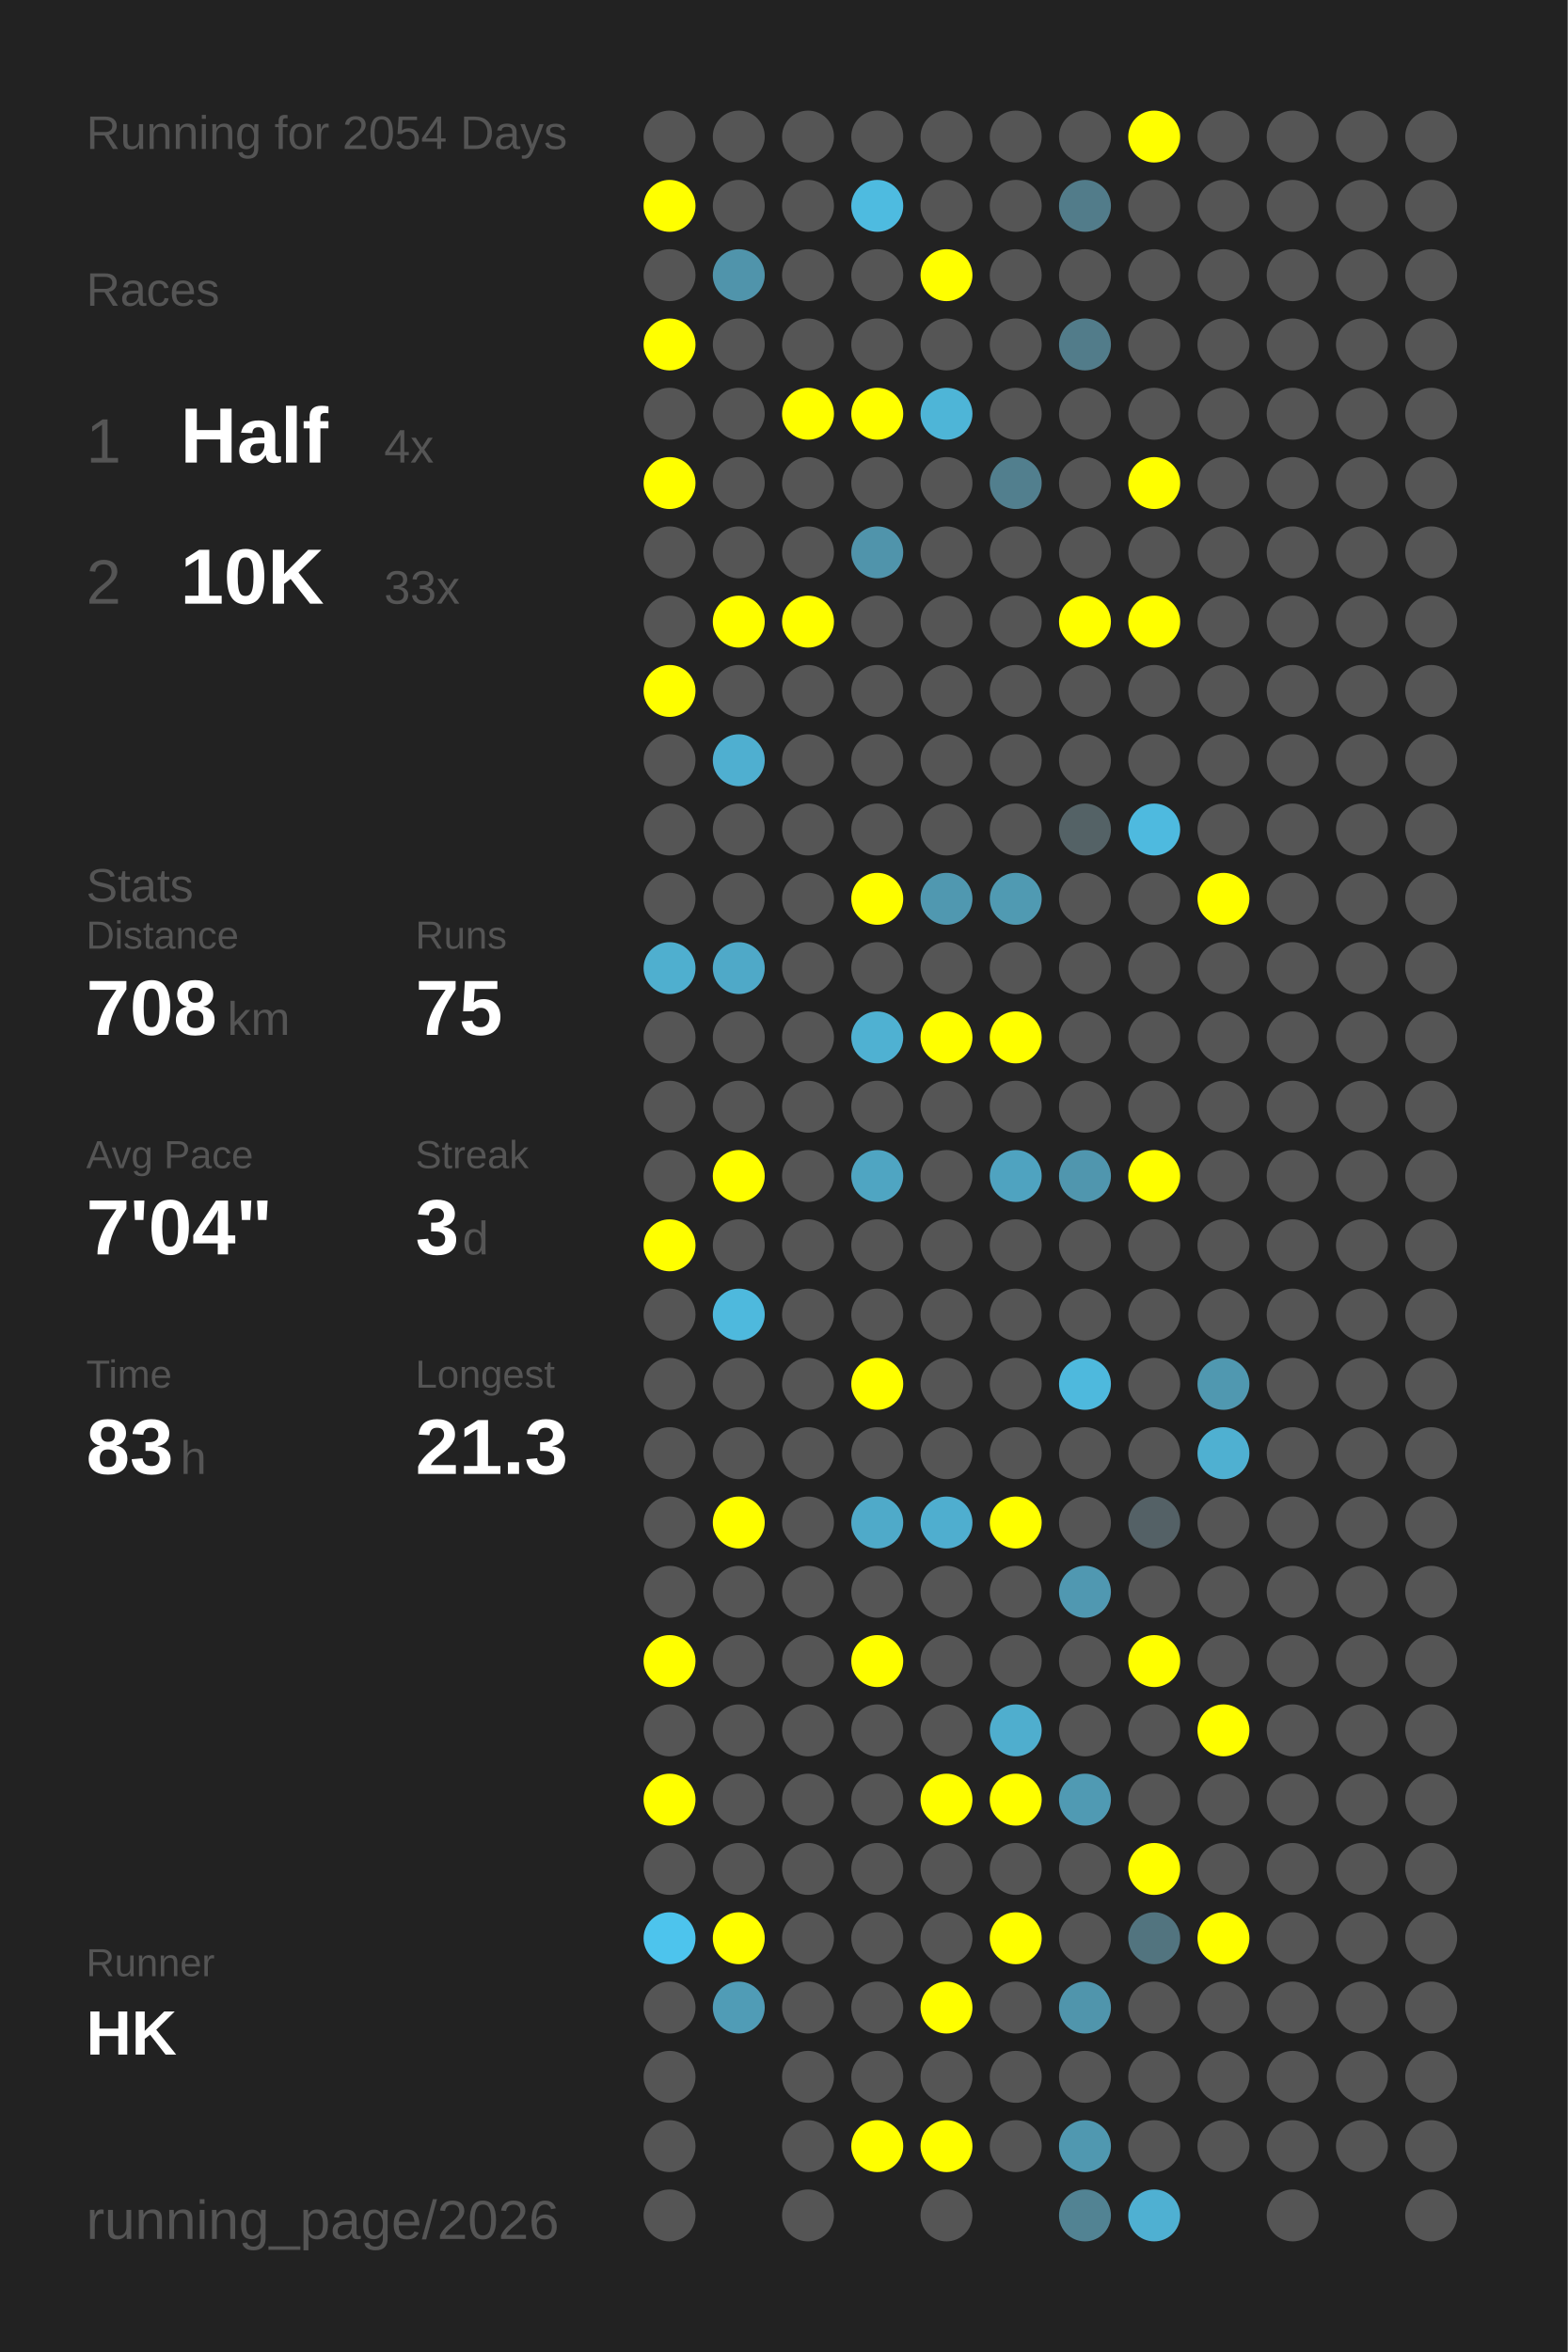
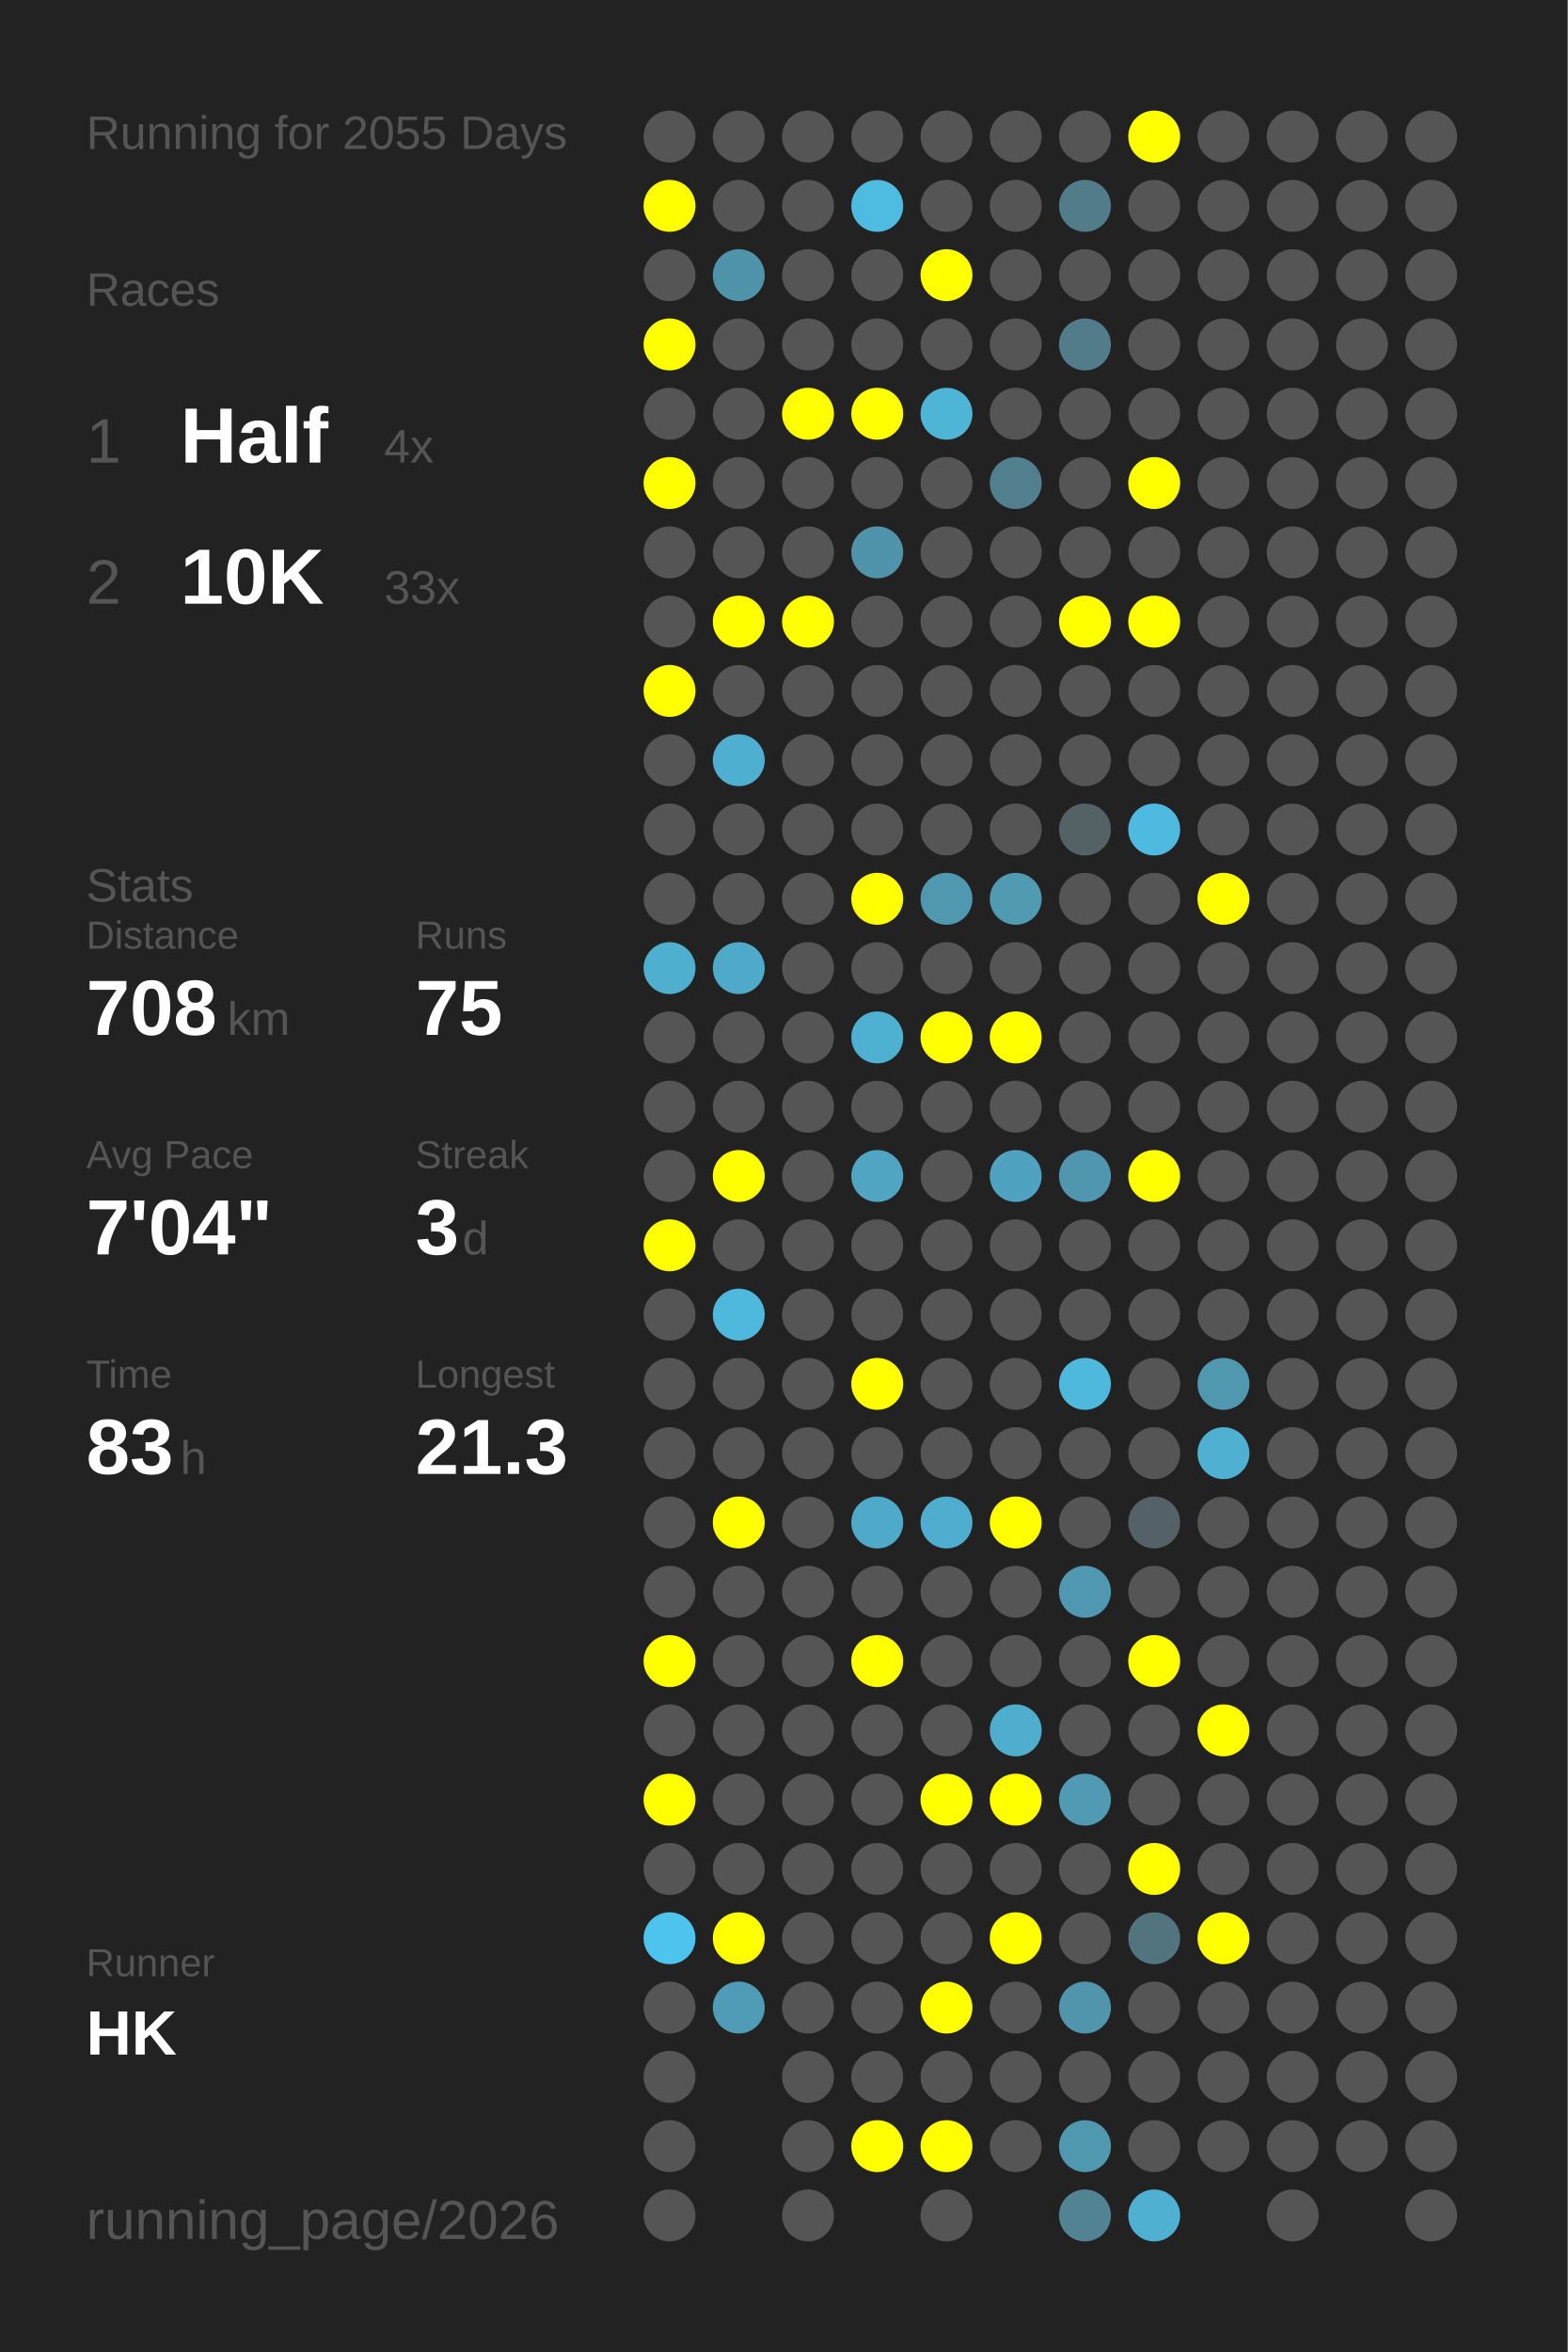
<svg xmlns="http://www.w3.org/2000/svg" baseProfile="full" height="300mm" version="1.1" viewBox="0,0,200,300" width="200mm">
  <defs />
  <rect fill="#222222" height="300" width="200" x="0" y="0" />
-   <text fill="#555555" style="font-size:6px; font-family:Arial;" x="11" y="19">Running for 2054 Days</text>
+   <text fill="#555555" style="font-size:6px; font-family:Arial;" x="11" y="19">Running for 2055 Days</text>
  <text fill="#555555" style="font-size:6px; font-family:Arial;" x="11" y="39">Races</text>
  <text fill="#555555" style="font-size:8px; font-family:Arial;" x="11" y="59">1</text>
  <text fill="#FFFFFF" style="font-size:10px; font-family:Arial; font-weight:bold;" x="23" y="59">Half</text>
  <text fill="#555555" style="font-size:6px; font-family:Arial;" x="49" y="59">4x</text>
  <text fill="#555555" style="font-size:8px; font-family:Arial;" x="11" y="77">2</text>
  <text fill="#FFFFFF" style="font-size:10px; font-family:Arial; font-weight:bold;" x="23" y="77">10K</text>
  <text fill="#555555" style="font-size:6px; font-family:Arial;" x="49" y="77">33x</text>
  <text fill="#555555" style="font-size:6px; font-family:Arial;" x="11" y="115">Stats</text>
  <text fill="#555555" style="font-size:5px; font-family:Arial;" x="11" y="121">Distance</text>
  <text fill="#FFFFFF" style="font-size:10px; font-family:Arial; font-weight:bold;" x="11" y="132">708</text>
  <text fill="#555555" style="font-size:6px; font-family:Arial;" x="29" y="132">km</text>
  <text fill="#555555" style="font-size:5px; font-family:Arial;" x="53" y="121">Runs</text>
  <text fill="#FFFFFF" style="font-size:10px; font-family:Arial; font-weight:bold;" x="53" y="132">75</text>
  <text fill="#555555" style="font-size:5px; font-family:Arial;" x="11" y="149">Avg Pace</text>
  <text fill="#FFFFFF" style="font-size:10px; font-family:Arial; font-weight:bold;" x="11" y="160">7'04"</text>
  <text fill="#555555" style="font-size:5px; font-family:Arial;" x="53" y="149">Streak</text>
  <text fill="#FFFFFF" style="font-size:10px; font-family:Arial; font-weight:bold;" x="53" y="160">3</text>
  <text fill="#555555" style="font-size:6px; font-family:Arial;" x="59" y="160">d</text>
  <text fill="#555555" style="font-size:5px; font-family:Arial;" x="11" y="177">Time</text>
  <text fill="#FFFFFF" style="font-size:10px; font-family:Arial; font-weight:bold;" x="11" y="188">83</text>
  <text fill="#555555" style="font-size:6px; font-family:Arial;" x="23" y="188">h</text>
  <text fill="#555555" style="font-size:5px; font-family:Arial;" x="53" y="177">Longest</text>
  <text fill="#FFFFFF" style="font-size:10px; font-family:Arial; font-weight:bold;" x="53" y="188">21.3</text>
  <text fill="#555555" style="font-size:5px; font-family:Arial;" x="11" y="252.065">Runner</text>
  <text fill="#FFFFFF" style="font-size:8px; font-family:Arial; font-weight:bold;" x="11" y="262.065">HK</text>
  <text fill="#555555" style="font-size:7px; font-family:Arial;" x="11" y="285.581">running_page/2026</text>
  <circle cx="85.417" cy="17.419" fill="#555555" r="3.312" />
  <circle cx="85.417" cy="26.258" fill="#FFFF00" r="3.312" />
  <circle cx="85.417" cy="35.097" fill="#555555" r="3.312" />
  <circle cx="85.417" cy="43.935" fill="#FFFF00" r="3.312" />
  <circle cx="85.417" cy="52.774" fill="#555555" r="3.312" />
  <circle cx="85.417" cy="61.613" fill="#FFFF00" r="3.312" />
  <circle cx="85.417" cy="70.452" fill="#555555" r="3.312" />
  <circle cx="85.417" cy="79.29" fill="#555555" r="3.312" />
  <circle cx="85.417" cy="88.129" fill="#FFFF00" r="3.312" />
  <circle cx="85.417" cy="96.968" fill="#555555" r="3.312" />
  <circle cx="85.417" cy="105.806" fill="#555555" r="3.312" />
  <circle cx="85.417" cy="114.645" fill="#555555" r="3.312" />
  <circle cx="85.417" cy="123.484" fill="#4fafcf" r="3.312" />
  <circle cx="85.417" cy="132.323" fill="#555555" r="3.312" />
  <circle cx="85.417" cy="141.161" fill="#555555" r="3.312" />
  <circle cx="85.417" cy="150" fill="#555555" r="3.312" />
  <circle cx="85.417" cy="158.839" fill="#FFFF00" r="3.312" />
  <circle cx="85.417" cy="167.677" fill="#555555" r="3.312" />
  <circle cx="85.417" cy="176.516" fill="#555555" r="3.312" />
  <circle cx="85.417" cy="185.355" fill="#555555" r="3.312" />
  <circle cx="85.417" cy="194.194" fill="#555555" r="3.312" />
  <circle cx="85.417" cy="203.032" fill="#555555" r="3.312" />
  <circle cx="85.417" cy="211.871" fill="#FFFF00" r="3.312" />
  <circle cx="85.417" cy="220.71" fill="#555555" r="3.312" />
  <circle cx="85.417" cy="229.548" fill="#FFFF00" r="3.312" />
  <circle cx="85.417" cy="238.387" fill="#555555" r="3.312" />
  <circle cx="85.417" cy="247.226" fill="#4dc4ed" r="3.312" />
  <circle cx="85.417" cy="256.065" fill="#555555" r="3.312" />
  <circle cx="85.417" cy="264.903" fill="#555555" r="3.312" />
  <circle cx="85.417" cy="273.742" fill="#555555" r="3.312" />
  <circle cx="85.417" cy="282.581" fill="#555555" r="3.312" />
  <circle cx="94.25" cy="17.419" fill="#555555" r="3.312" />
  <circle cx="94.25" cy="26.258" fill="#555555" r="3.312" />
  <circle cx="94.25" cy="35.097" fill="#5094ab" r="3.312" />
  <circle cx="94.25" cy="43.935" fill="#555555" r="3.312" />
  <circle cx="94.25" cy="52.774" fill="#555555" r="3.312" />
  <circle cx="94.25" cy="61.613" fill="#555555" r="3.312" />
  <circle cx="94.25" cy="70.452" fill="#555555" r="3.312" />
  <circle cx="94.25" cy="79.29" fill="#FFFF00" r="3.312" />
  <circle cx="94.25" cy="88.129" fill="#555555" r="3.312" />
  <circle cx="94.25" cy="96.968" fill="#4fafd0" r="3.312" />
  <circle cx="94.25" cy="105.806" fill="#555555" r="3.312" />
  <circle cx="94.25" cy="114.645" fill="#555555" r="3.312" />
  <circle cx="94.25" cy="123.484" fill="#4fa9c8" r="3.312" />
  <circle cx="94.25" cy="132.323" fill="#555555" r="3.312" />
  <circle cx="94.25" cy="141.161" fill="#555555" r="3.312" />
  <circle cx="94.25" cy="150" fill="#FFFF00" r="3.312" />
  <circle cx="94.25" cy="158.839" fill="#555555" r="3.312" />
  <circle cx="94.25" cy="167.677" fill="#4eb9dd" r="3.312" />
  <circle cx="94.25" cy="176.516" fill="#555555" r="3.312" />
  <circle cx="94.25" cy="185.355" fill="#555555" r="3.312" />
  <circle cx="94.25" cy="194.194" fill="#FFFF00" r="3.312" />
  <circle cx="94.25" cy="203.032" fill="#555555" r="3.312" />
  <circle cx="94.25" cy="211.871" fill="#555555" r="3.312" />
  <circle cx="94.25" cy="220.71" fill="#555555" r="3.312" />
  <circle cx="94.25" cy="229.548" fill="#555555" r="3.312" />
  <circle cx="94.25" cy="238.387" fill="#555555" r="3.312" />
  <circle cx="94.25" cy="247.226" fill="#FFFF00" r="3.312" />
  <circle cx="94.25" cy="256.065" fill="#509cb6" r="3.312" />
  <circle cx="103.083" cy="17.419" fill="#555555" r="3.312" />
  <circle cx="103.083" cy="26.258" fill="#555555" r="3.312" />
  <circle cx="103.083" cy="35.097" fill="#555555" r="3.312" />
  <circle cx="103.083" cy="43.935" fill="#555555" r="3.312" />
  <circle cx="103.083" cy="52.774" fill="#FFFF00" r="3.312" />
  <circle cx="103.083" cy="61.613" fill="#555555" r="3.312" />
  <circle cx="103.083" cy="70.452" fill="#555555" r="3.312" />
  <circle cx="103.083" cy="79.29" fill="#FFFF00" r="3.312" />
  <circle cx="103.083" cy="88.129" fill="#555555" r="3.312" />
  <circle cx="103.083" cy="96.968" fill="#555555" r="3.312" />
  <circle cx="103.083" cy="105.806" fill="#555555" r="3.312" />
  <circle cx="103.083" cy="114.645" fill="#555555" r="3.312" />
  <circle cx="103.083" cy="123.484" fill="#555555" r="3.312" />
  <circle cx="103.083" cy="132.323" fill="#555555" r="3.312" />
  <circle cx="103.083" cy="141.161" fill="#555555" r="3.312" />
  <circle cx="103.083" cy="150" fill="#555555" r="3.312" />
  <circle cx="103.083" cy="158.839" fill="#555555" r="3.312" />
  <circle cx="103.083" cy="167.677" fill="#555555" r="3.312" />
  <circle cx="103.083" cy="176.516" fill="#555555" r="3.312" />
  <circle cx="103.083" cy="185.355" fill="#555555" r="3.312" />
  <circle cx="103.083" cy="194.194" fill="#555555" r="3.312" />
  <circle cx="103.083" cy="203.032" fill="#555555" r="3.312" />
  <circle cx="103.083" cy="211.871" fill="#555555" r="3.312" />
  <circle cx="103.083" cy="220.71" fill="#555555" r="3.312" />
  <circle cx="103.083" cy="229.548" fill="#555555" r="3.312" />
  <circle cx="103.083" cy="238.387" fill="#555555" r="3.312" />
  <circle cx="103.083" cy="247.226" fill="#555555" r="3.312" />
  <circle cx="103.083" cy="256.065" fill="#555555" r="3.312" />
  <circle cx="103.083" cy="264.903" fill="#555555" r="3.312" />
  <circle cx="103.083" cy="273.742" fill="#555555" r="3.312" />
  <circle cx="103.083" cy="282.581" fill="#555555" r="3.312" />
  <circle cx="111.917" cy="17.419" fill="#555555" r="3.312" />
  <circle cx="111.917" cy="26.258" fill="#4ebbe0" r="3.312" />
  <circle cx="111.917" cy="35.097" fill="#555555" r="3.312" />
  <circle cx="111.917" cy="43.935" fill="#555555" r="3.312" />
  <circle cx="111.917" cy="52.774" fill="#FFFF00" r="3.312" />
  <circle cx="111.917" cy="61.613" fill="#555555" r="3.312" />
  <circle cx="111.917" cy="70.452" fill="#5094ab" r="3.312" />
  <circle cx="111.917" cy="79.29" fill="#555555" r="3.312" />
  <circle cx="111.917" cy="88.129" fill="#555555" r="3.312" />
  <circle cx="111.917" cy="96.968" fill="#555555" r="3.312" />
  <circle cx="111.917" cy="105.806" fill="#555555" r="3.312" />
  <circle cx="111.917" cy="114.645" fill="#FFFF00" r="3.312" />
  <circle cx="111.917" cy="123.484" fill="#555555" r="3.312" />
  <circle cx="111.917" cy="132.323" fill="#4fb1d2" r="3.312" />
  <circle cx="111.917" cy="141.161" fill="#555555" r="3.312" />
  <circle cx="111.917" cy="150" fill="#4fa5c2" r="3.312" />
  <circle cx="111.917" cy="158.839" fill="#555555" r="3.312" />
  <circle cx="111.917" cy="167.677" fill="#555555" r="3.312" />
  <circle cx="111.917" cy="176.516" fill="#FFFF00" r="3.312" />
  <circle cx="111.917" cy="185.355" fill="#555555" r="3.312" />
  <circle cx="111.917" cy="194.194" fill="#4faac9" r="3.312" />
  <circle cx="111.917" cy="203.032" fill="#555555" r="3.312" />
  <circle cx="111.917" cy="211.871" fill="#FFFF00" r="3.312" />
  <circle cx="111.917" cy="220.71" fill="#555555" r="3.312" />
  <circle cx="111.917" cy="229.548" fill="#555555" r="3.312" />
  <circle cx="111.917" cy="238.387" fill="#555555" r="3.312" />
  <circle cx="111.917" cy="247.226" fill="#555555" r="3.312" />
  <circle cx="111.917" cy="256.065" fill="#555555" r="3.312" />
  <circle cx="111.917" cy="264.903" fill="#555555" r="3.312" />
  <circle cx="111.917" cy="273.742" fill="#FFFF00" r="3.312" />
  <circle cx="120.75" cy="17.419" fill="#555555" r="3.312" />
  <circle cx="120.75" cy="26.258" fill="#555555" r="3.312" />
  <circle cx="120.75" cy="35.097" fill="#FFFF00" r="3.312" />
  <circle cx="120.75" cy="43.935" fill="#555555" r="3.312" />
  <circle cx="120.75" cy="52.774" fill="#4eb5d7" r="3.312" />
  <circle cx="120.75" cy="61.613" fill="#555555" r="3.312" />
  <circle cx="120.75" cy="70.452" fill="#555555" r="3.312" />
  <circle cx="120.75" cy="79.29" fill="#555555" r="3.312" />
  <circle cx="120.75" cy="88.129" fill="#555555" r="3.312" />
  <circle cx="120.75" cy="96.968" fill="#555555" r="3.312" />
  <circle cx="120.75" cy="105.806" fill="#555555" r="3.312" />
  <circle cx="120.75" cy="114.645" fill="#5098b0" r="3.312" />
  <circle cx="120.75" cy="123.484" fill="#555555" r="3.312" />
  <circle cx="120.75" cy="132.323" fill="#FFFF00" r="3.312" />
  <circle cx="120.75" cy="141.161" fill="#555555" r="3.312" />
  <circle cx="120.75" cy="150" fill="#555555" r="3.312" />
  <circle cx="120.75" cy="158.839" fill="#555555" r="3.312" />
  <circle cx="120.75" cy="167.677" fill="#555555" r="3.312" />
  <circle cx="120.75" cy="176.516" fill="#555555" r="3.312" />
  <circle cx="120.75" cy="185.355" fill="#555555" r="3.312" />
  <circle cx="120.75" cy="194.194" fill="#4faecf" r="3.312" />
  <circle cx="120.75" cy="203.032" fill="#555555" r="3.312" />
  <circle cx="120.75" cy="211.871" fill="#555555" r="3.312" />
  <circle cx="120.75" cy="220.71" fill="#555555" r="3.312" />
  <circle cx="120.75" cy="229.548" fill="#FFFF00" r="3.312" />
  <circle cx="120.75" cy="238.387" fill="#555555" r="3.312" />
  <circle cx="120.75" cy="247.226" fill="#555555" r="3.312" />
  <circle cx="120.75" cy="256.065" fill="#FFFF00" r="3.312" />
  <circle cx="120.75" cy="264.903" fill="#555555" r="3.312" />
  <circle cx="120.75" cy="273.742" fill="#FFFF00" r="3.312" />
  <circle cx="120.75" cy="282.581" fill="#555555" r="3.312" />
  <circle cx="129.583" cy="17.419" fill="#555555" r="3.312" />
  <circle cx="129.583" cy="26.258" fill="#555555" r="3.312" />
  <circle cx="129.583" cy="35.097" fill="#555555" r="3.312" />
  <circle cx="129.583" cy="43.935" fill="#555555" r="3.312" />
  <circle cx="129.583" cy="52.774" fill="#555555" r="3.312" />
  <circle cx="129.583" cy="61.613" fill="#527f8e" r="3.312" />
  <circle cx="129.583" cy="70.452" fill="#555555" r="3.312" />
  <circle cx="129.583" cy="79.29" fill="#555555" r="3.312" />
  <circle cx="129.583" cy="88.129" fill="#555555" r="3.312" />
  <circle cx="129.583" cy="96.968" fill="#555555" r="3.312" />
  <circle cx="129.583" cy="105.806" fill="#555555" r="3.312" />
  <circle cx="129.583" cy="114.645" fill="#509ab2" r="3.312" />
  <circle cx="129.583" cy="123.484" fill="#555555" r="3.312" />
  <circle cx="129.583" cy="132.323" fill="#FFFF00" r="3.312" />
  <circle cx="129.583" cy="141.161" fill="#555555" r="3.312" />
  <circle cx="129.583" cy="150" fill="#4fa3c0" r="3.312" />
  <circle cx="129.583" cy="158.839" fill="#555555" r="3.312" />
  <circle cx="129.583" cy="167.677" fill="#555555" r="3.312" />
  <circle cx="129.583" cy="176.516" fill="#555555" r="3.312" />
  <circle cx="129.583" cy="185.355" fill="#555555" r="3.312" />
  <circle cx="129.583" cy="194.194" fill="#FFFF00" r="3.312" />
  <circle cx="129.583" cy="203.032" fill="#555555" r="3.312" />
  <circle cx="129.583" cy="211.871" fill="#555555" r="3.312" />
  <circle cx="129.583" cy="220.71" fill="#4faece" r="3.312" />
  <circle cx="129.583" cy="229.548" fill="#FFFF00" r="3.312" />
  <circle cx="129.583" cy="238.387" fill="#555555" r="3.312" />
  <circle cx="129.583" cy="247.226" fill="#FFFF00" r="3.312" />
  <circle cx="129.583" cy="256.065" fill="#555555" r="3.312" />
  <circle cx="129.583" cy="264.903" fill="#555555" r="3.312" />
  <circle cx="129.583" cy="273.742" fill="#555555" r="3.312" />
  <circle cx="138.417" cy="17.419" fill="#555555" r="3.312" />
  <circle cx="138.417" cy="26.258" fill="#527c8a" r="3.312" />
  <circle cx="138.417" cy="35.097" fill="#555555" r="3.312" />
  <circle cx="138.417" cy="43.935" fill="#527c8a" r="3.312" />
  <circle cx="138.417" cy="52.774" fill="#555555" r="3.312" />
  <circle cx="138.417" cy="61.613" fill="#555555" r="3.312" />
  <circle cx="138.417" cy="70.452" fill="#555555" r="3.312" />
  <circle cx="138.417" cy="79.29" fill="#FFFF00" r="3.312" />
  <circle cx="138.417" cy="88.129" fill="#555555" r="3.312" />
  <circle cx="138.417" cy="96.968" fill="#555555" r="3.312" />
  <circle cx="138.417" cy="105.806" fill="#546266" r="3.312" />
  <circle cx="138.417" cy="114.645" fill="#555555" r="3.312" />
  <circle cx="138.417" cy="123.484" fill="#555555" r="3.312" />
  <circle cx="138.417" cy="132.323" fill="#555555" r="3.312" />
  <circle cx="138.417" cy="141.161" fill="#555555" r="3.312" />
  <circle cx="138.417" cy="150" fill="#5096ae" r="3.312" />
  <circle cx="138.417" cy="158.839" fill="#555555" r="3.312" />
  <circle cx="138.417" cy="167.677" fill="#555555" r="3.312" />
  <circle cx="138.417" cy="176.516" fill="#4eb9dd" r="3.312" />
  <circle cx="138.417" cy="185.355" fill="#555555" r="3.312" />
  <circle cx="138.417" cy="194.194" fill="#555555" r="3.312" />
  <circle cx="138.417" cy="203.032" fill="#5098b1" r="3.312" />
  <circle cx="138.417" cy="211.871" fill="#555555" r="3.312" />
  <circle cx="138.417" cy="220.71" fill="#555555" r="3.312" />
  <circle cx="138.417" cy="229.548" fill="#509ab3" r="3.312" />
  <circle cx="138.417" cy="238.387" fill="#555555" r="3.312" />
  <circle cx="138.417" cy="247.226" fill="#555555" r="3.312" />
  <circle cx="138.417" cy="256.065" fill="#5095ac" r="3.312" />
  <circle cx="138.417" cy="264.903" fill="#555555" r="3.312" />
  <circle cx="138.417" cy="273.742" fill="#5098b0" r="3.312" />
  <circle cx="138.417" cy="282.581" fill="#528393" r="3.312" />
  <circle cx="147.25" cy="17.419" fill="#FFFF00" r="3.312" />
  <circle cx="147.25" cy="26.258" fill="#555555" r="3.312" />
  <circle cx="147.25" cy="35.097" fill="#555555" r="3.312" />
  <circle cx="147.25" cy="43.935" fill="#555555" r="3.312" />
  <circle cx="147.25" cy="52.774" fill="#555555" r="3.312" />
  <circle cx="147.25" cy="61.613" fill="#FFFF00" r="3.312" />
  <circle cx="147.25" cy="70.452" fill="#555555" r="3.312" />
  <circle cx="147.25" cy="79.29" fill="#FFFF00" r="3.312" />
  <circle cx="147.25" cy="88.129" fill="#555555" r="3.312" />
  <circle cx="147.25" cy="96.968" fill="#555555" r="3.312" />
  <circle cx="147.25" cy="105.806" fill="#4ebadf" r="3.312" />
  <circle cx="147.25" cy="114.645" fill="#555555" r="3.312" />
  <circle cx="147.25" cy="123.484" fill="#555555" r="3.312" />
  <circle cx="147.25" cy="132.323" fill="#555555" r="3.312" />
  <circle cx="147.25" cy="141.161" fill="#555555" r="3.312" />
  <circle cx="147.25" cy="150" fill="#FFFF00" r="3.312" />
  <circle cx="147.25" cy="158.839" fill="#555555" r="3.312" />
  <circle cx="147.25" cy="167.677" fill="#555555" r="3.312" />
  <circle cx="147.25" cy="176.516" fill="#555555" r="3.312" />
  <circle cx="147.25" cy="185.355" fill="#555555" r="3.312" />
  <circle cx="147.25" cy="194.194" fill="#546166" r="3.312" />
  <circle cx="147.25" cy="203.032" fill="#555555" r="3.312" />
  <circle cx="147.25" cy="211.871" fill="#FFFF00" r="3.312" />
  <circle cx="147.25" cy="220.71" fill="#555555" r="3.312" />
  <circle cx="147.25" cy="229.548" fill="#555555" r="3.312" />
  <circle cx="147.25" cy="238.387" fill="#FFFF00" r="3.312" />
  <circle cx="147.25" cy="247.226" fill="#52747f" r="3.312" />
  <circle cx="147.25" cy="256.065" fill="#555555" r="3.312" />
  <circle cx="147.25" cy="264.903" fill="#555555" r="3.312" />
  <circle cx="147.25" cy="273.742" fill="#555555" r="3.312" />
  <circle cx="147.25" cy="282.581" fill="#4fb0d2" r="3.312" />
  <circle cx="156.083" cy="17.419" fill="#555555" r="3.312" />
  <circle cx="156.083" cy="26.258" fill="#555555" r="3.312" />
  <circle cx="156.083" cy="35.097" fill="#555555" r="3.312" />
  <circle cx="156.083" cy="43.935" fill="#555555" r="3.312" />
  <circle cx="156.083" cy="52.774" fill="#555555" r="3.312" />
  <circle cx="156.083" cy="61.613" fill="#555555" r="3.312" />
  <circle cx="156.083" cy="70.452" fill="#555555" r="3.312" />
  <circle cx="156.083" cy="79.29" fill="#555555" r="3.312" />
  <circle cx="156.083" cy="88.129" fill="#555555" r="3.312" />
  <circle cx="156.083" cy="96.968" fill="#555555" r="3.312" />
  <circle cx="156.083" cy="105.806" fill="#555555" r="3.312" />
  <circle cx="156.083" cy="114.645" fill="#FFFF00" r="3.312" />
  <circle cx="156.083" cy="123.484" fill="#555555" r="3.312" />
  <circle cx="156.083" cy="132.323" fill="#555555" r="3.312" />
  <circle cx="156.083" cy="141.161" fill="#555555" r="3.312" />
  <circle cx="156.083" cy="150" fill="#555555" r="3.312" />
  <circle cx="156.083" cy="158.839" fill="#555555" r="3.312" />
  <circle cx="156.083" cy="167.677" fill="#555555" r="3.312" />
  <circle cx="156.083" cy="176.516" fill="#5098b0" r="3.312" />
  <circle cx="156.083" cy="185.355" fill="#4fb0d1" r="3.312" />
  <circle cx="156.083" cy="194.194" fill="#555555" r="3.312" />
  <circle cx="156.083" cy="203.032" fill="#555555" r="3.312" />
  <circle cx="156.083" cy="211.871" fill="#555555" r="3.312" />
  <circle cx="156.083" cy="220.71" fill="#FFFF00" r="3.312" />
  <circle cx="156.083" cy="229.548" fill="#555555" r="3.312" />
  <circle cx="156.083" cy="238.387" fill="#555555" r="3.312" />
  <circle cx="156.083" cy="247.226" fill="#FFFF00" r="3.312" />
  <circle cx="156.083" cy="256.065" fill="#555555" r="3.312" />
  <circle cx="156.083" cy="264.903" fill="#555555" r="3.312" />
  <circle cx="156.083" cy="273.742" fill="#555555" r="3.312" />
  <circle cx="164.917" cy="17.419" fill="#555555" r="3.312" />
  <circle cx="164.917" cy="26.258" fill="#555555" r="3.312" />
  <circle cx="164.917" cy="35.097" fill="#555555" r="3.312" />
  <circle cx="164.917" cy="43.935" fill="#555555" r="3.312" />
  <circle cx="164.917" cy="52.774" fill="#555555" r="3.312" />
  <circle cx="164.917" cy="61.613" fill="#555555" r="3.312" />
  <circle cx="164.917" cy="70.452" fill="#555555" r="3.312" />
  <circle cx="164.917" cy="79.29" fill="#555555" r="3.312" />
  <circle cx="164.917" cy="88.129" fill="#555555" r="3.312" />
  <circle cx="164.917" cy="96.968" fill="#555555" r="3.312" />
  <circle cx="164.917" cy="105.806" fill="#555555" r="3.312" />
  <circle cx="164.917" cy="114.645" fill="#555555" r="3.312" />
  <circle cx="164.917" cy="123.484" fill="#555555" r="3.312" />
  <circle cx="164.917" cy="132.323" fill="#555555" r="3.312" />
  <circle cx="164.917" cy="141.161" fill="#555555" r="3.312" />
  <circle cx="164.917" cy="150" fill="#555555" r="3.312" />
  <circle cx="164.917" cy="158.839" fill="#555555" r="3.312" />
  <circle cx="164.917" cy="167.677" fill="#555555" r="3.312" />
  <circle cx="164.917" cy="176.516" fill="#555555" r="3.312" />
  <circle cx="164.917" cy="185.355" fill="#555555" r="3.312" />
  <circle cx="164.917" cy="194.194" fill="#555555" r="3.312" />
  <circle cx="164.917" cy="203.032" fill="#555555" r="3.312" />
  <circle cx="164.917" cy="211.871" fill="#555555" r="3.312" />
  <circle cx="164.917" cy="220.71" fill="#555555" r="3.312" />
  <circle cx="164.917" cy="229.548" fill="#555555" r="3.312" />
  <circle cx="164.917" cy="238.387" fill="#555555" r="3.312" />
  <circle cx="164.917" cy="247.226" fill="#555555" r="3.312" />
  <circle cx="164.917" cy="256.065" fill="#555555" r="3.312" />
  <circle cx="164.917" cy="264.903" fill="#555555" r="3.312" />
  <circle cx="164.917" cy="273.742" fill="#555555" r="3.312" />
  <circle cx="164.917" cy="282.581" fill="#555555" r="3.312" />
  <circle cx="173.75" cy="17.419" fill="#555555" r="3.312" />
  <circle cx="173.75" cy="26.258" fill="#555555" r="3.312" />
  <circle cx="173.75" cy="35.097" fill="#555555" r="3.312" />
  <circle cx="173.75" cy="43.935" fill="#555555" r="3.312" />
  <circle cx="173.75" cy="52.774" fill="#555555" r="3.312" />
  <circle cx="173.75" cy="61.613" fill="#555555" r="3.312" />
  <circle cx="173.75" cy="70.452" fill="#555555" r="3.312" />
  <circle cx="173.75" cy="79.29" fill="#555555" r="3.312" />
  <circle cx="173.75" cy="88.129" fill="#555555" r="3.312" />
  <circle cx="173.75" cy="96.968" fill="#555555" r="3.312" />
  <circle cx="173.75" cy="105.806" fill="#555555" r="3.312" />
  <circle cx="173.75" cy="114.645" fill="#555555" r="3.312" />
  <circle cx="173.75" cy="123.484" fill="#555555" r="3.312" />
  <circle cx="173.75" cy="132.323" fill="#555555" r="3.312" />
  <circle cx="173.75" cy="141.161" fill="#555555" r="3.312" />
  <circle cx="173.75" cy="150" fill="#555555" r="3.312" />
  <circle cx="173.75" cy="158.839" fill="#555555" r="3.312" />
  <circle cx="173.75" cy="167.677" fill="#555555" r="3.312" />
  <circle cx="173.75" cy="176.516" fill="#555555" r="3.312" />
  <circle cx="173.75" cy="185.355" fill="#555555" r="3.312" />
  <circle cx="173.75" cy="194.194" fill="#555555" r="3.312" />
  <circle cx="173.75" cy="203.032" fill="#555555" r="3.312" />
  <circle cx="173.75" cy="211.871" fill="#555555" r="3.312" />
  <circle cx="173.75" cy="220.71" fill="#555555" r="3.312" />
  <circle cx="173.75" cy="229.548" fill="#555555" r="3.312" />
  <circle cx="173.75" cy="238.387" fill="#555555" r="3.312" />
  <circle cx="173.75" cy="247.226" fill="#555555" r="3.312" />
  <circle cx="173.75" cy="256.065" fill="#555555" r="3.312" />
  <circle cx="173.75" cy="264.903" fill="#555555" r="3.312" />
  <circle cx="173.75" cy="273.742" fill="#555555" r="3.312" />
  <circle cx="182.583" cy="17.419" fill="#555555" r="3.312" />
  <circle cx="182.583" cy="26.258" fill="#555555" r="3.312" />
  <circle cx="182.583" cy="35.097" fill="#555555" r="3.312" />
  <circle cx="182.583" cy="43.935" fill="#555555" r="3.312" />
  <circle cx="182.583" cy="52.774" fill="#555555" r="3.312" />
  <circle cx="182.583" cy="61.613" fill="#555555" r="3.312" />
  <circle cx="182.583" cy="70.452" fill="#555555" r="3.312" />
  <circle cx="182.583" cy="79.29" fill="#555555" r="3.312" />
  <circle cx="182.583" cy="88.129" fill="#555555" r="3.312" />
  <circle cx="182.583" cy="96.968" fill="#555555" r="3.312" />
  <circle cx="182.583" cy="105.806" fill="#555555" r="3.312" />
  <circle cx="182.583" cy="114.645" fill="#555555" r="3.312" />
  <circle cx="182.583" cy="123.484" fill="#555555" r="3.312" />
  <circle cx="182.583" cy="132.323" fill="#555555" r="3.312" />
  <circle cx="182.583" cy="141.161" fill="#555555" r="3.312" />
  <circle cx="182.583" cy="150" fill="#555555" r="3.312" />
  <circle cx="182.583" cy="158.839" fill="#555555" r="3.312" />
  <circle cx="182.583" cy="167.677" fill="#555555" r="3.312" />
  <circle cx="182.583" cy="176.516" fill="#555555" r="3.312" />
  <circle cx="182.583" cy="185.355" fill="#555555" r="3.312" />
  <circle cx="182.583" cy="194.194" fill="#555555" r="3.312" />
  <circle cx="182.583" cy="203.032" fill="#555555" r="3.312" />
  <circle cx="182.583" cy="211.871" fill="#555555" r="3.312" />
  <circle cx="182.583" cy="220.71" fill="#555555" r="3.312" />
  <circle cx="182.583" cy="229.548" fill="#555555" r="3.312" />
  <circle cx="182.583" cy="238.387" fill="#555555" r="3.312" />
  <circle cx="182.583" cy="247.226" fill="#555555" r="3.312" />
  <circle cx="182.583" cy="256.065" fill="#555555" r="3.312" />
  <circle cx="182.583" cy="264.903" fill="#555555" r="3.312" />
  <circle cx="182.583" cy="273.742" fill="#555555" r="3.312" />
  <circle cx="182.583" cy="282.581" fill="#555555" r="3.312" />
</svg>
